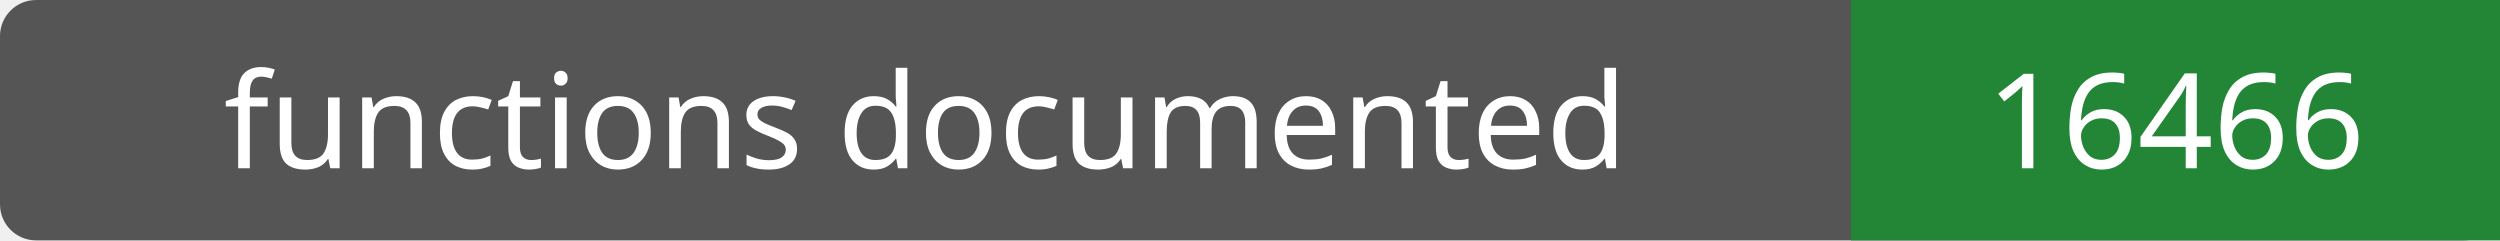
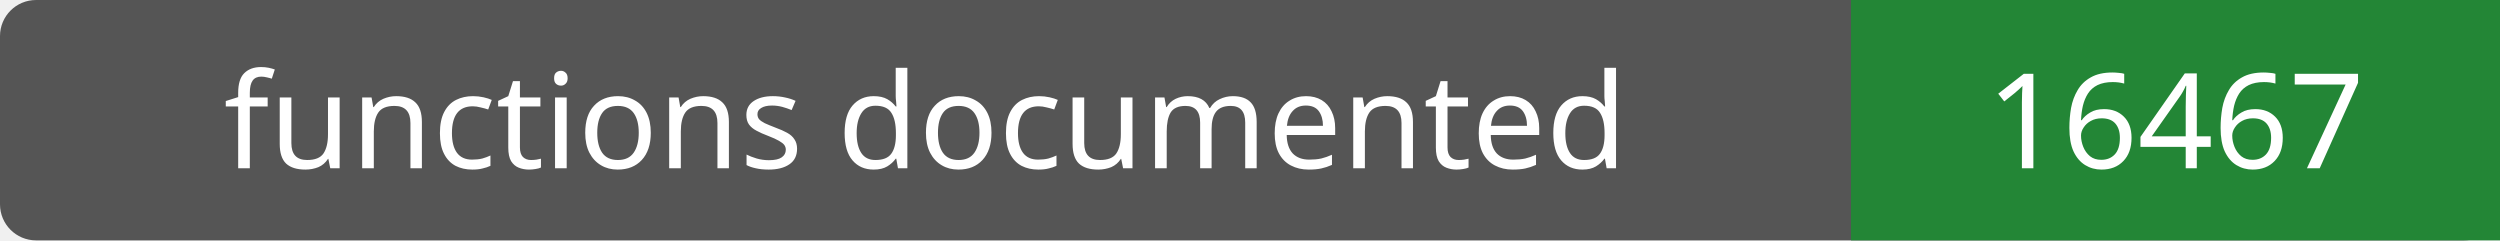
- <svg xmlns="http://www.w3.org/2000/svg" width="208" height="20" role="img" aria-label="functions documented: 16466">
+ <svg xmlns="http://www.w3.org/2000/svg" width="208" height="20" role="img" aria-label="functions documented: 16467">
  <rect width="208" height="20" rx="3" fill="#555" />
  <path fill="#238636" d="M154 0h54v20H154z" />
  <g fill="#fff" text-anchor="middle" font-family="Verdana,sans-serif" font-size="11">
    <text x="77.0" y="14">functions documented</text>
-     <text x="181.0" y="14">16466</text>
+     <text x="181.0" y="14">16467</text>
  </g>
</svg>
